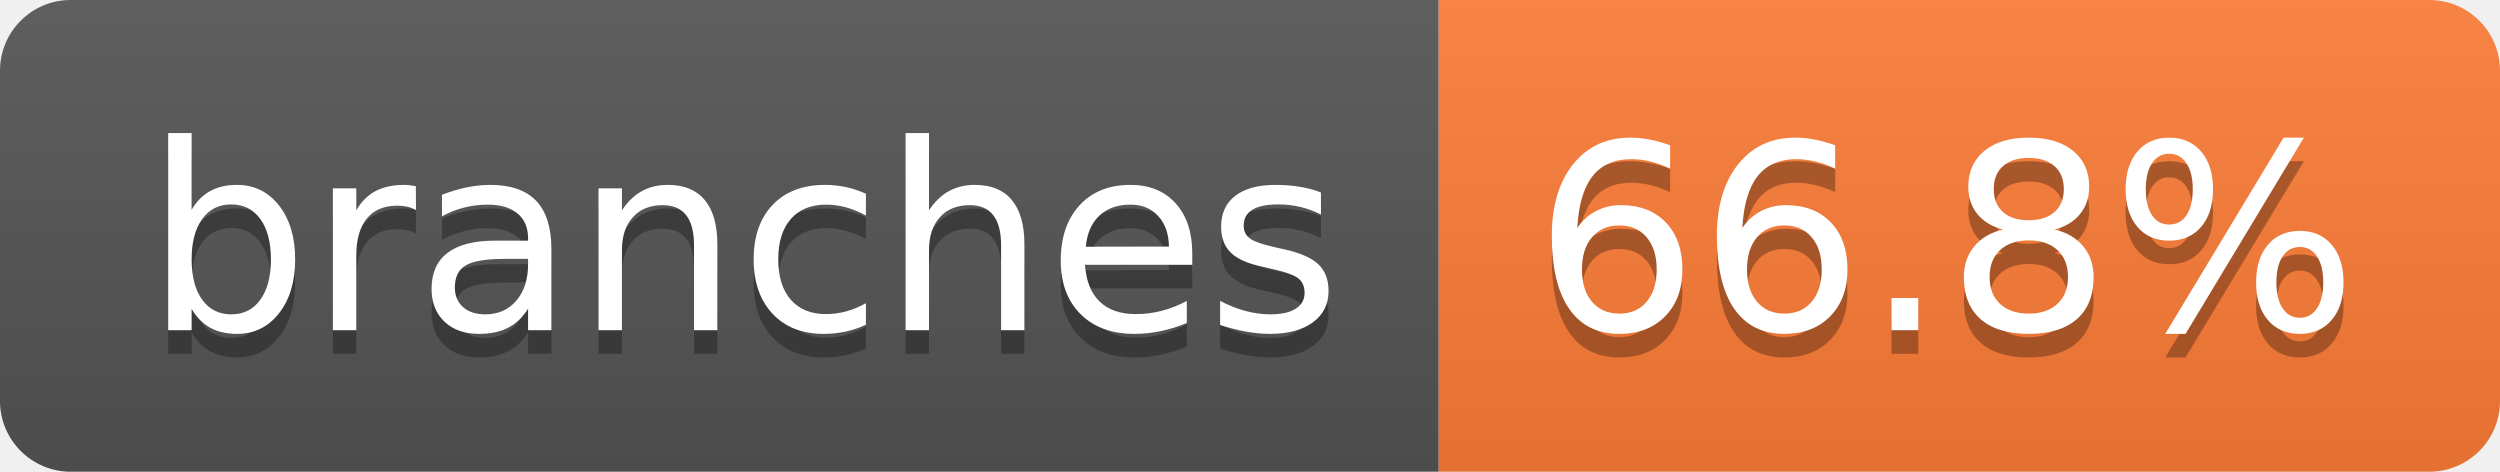
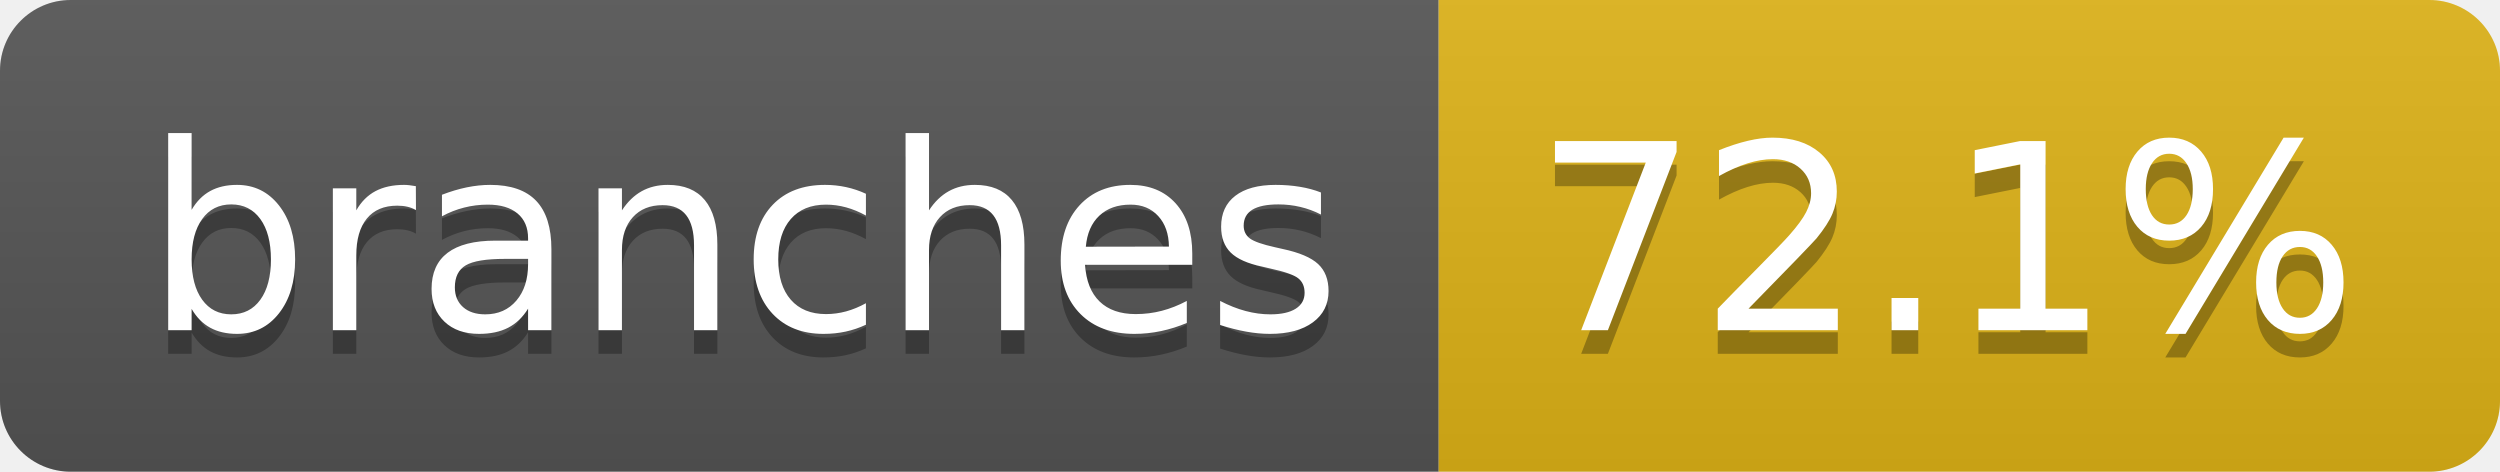
- <svg xmlns="http://www.w3.org/2000/svg" width="106" height="20" role="img" aria-label="branches: 66.8%">
+ <svg xmlns="http://www.w3.org/2000/svg" width="106" height="20" role="img" aria-label="branches: 72.1%">
  <linearGradient id="s" x2="0" y2="100%">
    <stop offset="0" stop-color="#bbb" stop-opacity=".1" />
    <stop offset="1" stop-opacity=".1" />
  </linearGradient>
  <clipPath id="r">
    <rect width="106" height="20" rx="3" fill="#fff" />
  </clipPath>
  <g clip-path="url(#r)">
    <rect width="61" height="20" fill="#555" />
-     <rect x="61" width="45" height="20" fill="#fe7d37" />
+     <rect x="61" width="45" height="20" fill="#dfb317" />
    <rect width="106" height="20" fill="url(#s)" />
  </g>
  <g fill="#fff" text-anchor="middle" font-family="Verdana,Geneva,DejaVu Sans,sans-serif" text-rendering="geometricPrecision" font-size="110">
    <text aria-hidden="true" x="315" y="150" fill="#010101" fill-opacity=".3" transform="scale(.1)" textLength="507">branches</text>
    <text x="315" y="140" transform="scale(.1)" fill="#fff" textLength="507">branches</text>
-     <text aria-hidden="true" x="825" y="150" fill="#010101" fill-opacity=".3" transform="scale(.1)" textLength="350">66.8%</text>
-     <text x="825" y="140" transform="scale(.1)" fill="#fff" textLength="350">66.8%</text>
+     <text aria-hidden="true" x="825" y="150" fill="#010101" fill-opacity=".3" transform="scale(.1)" textLength="350">72.1%</text>
+     <text x="825" y="140" transform="scale(.1)" fill="#fff" textLength="350">72.1%</text>
  </g>
</svg>
